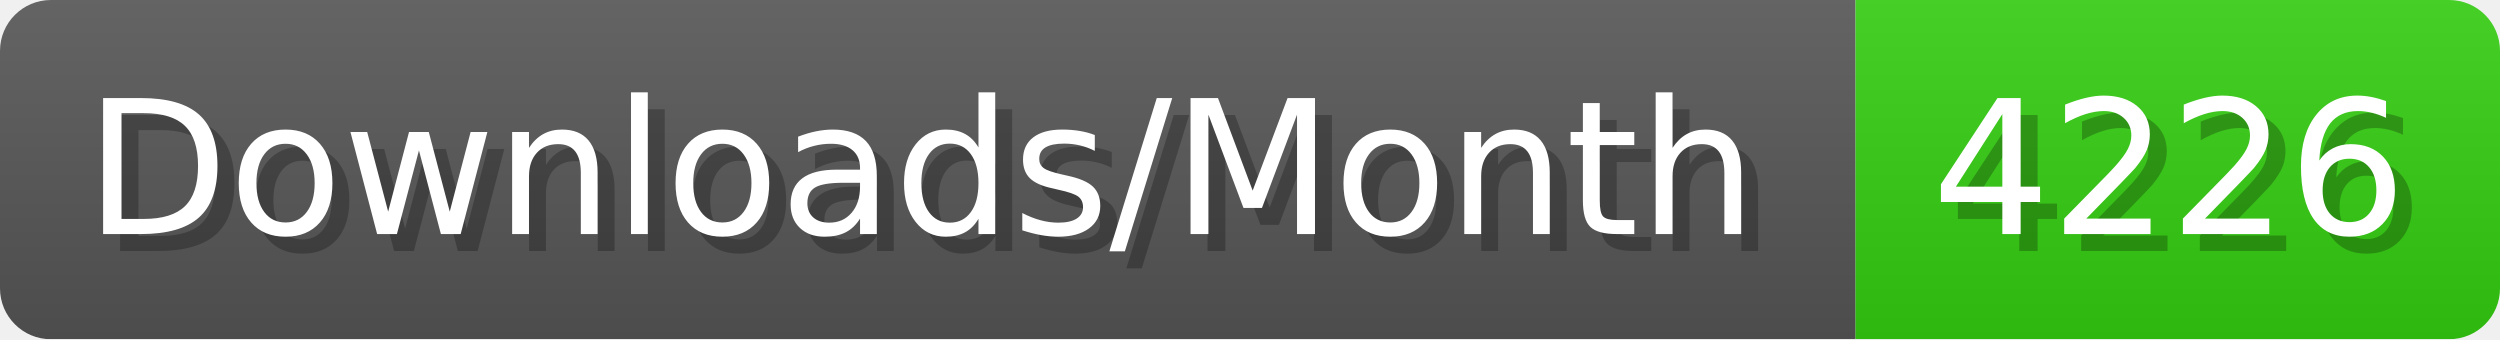
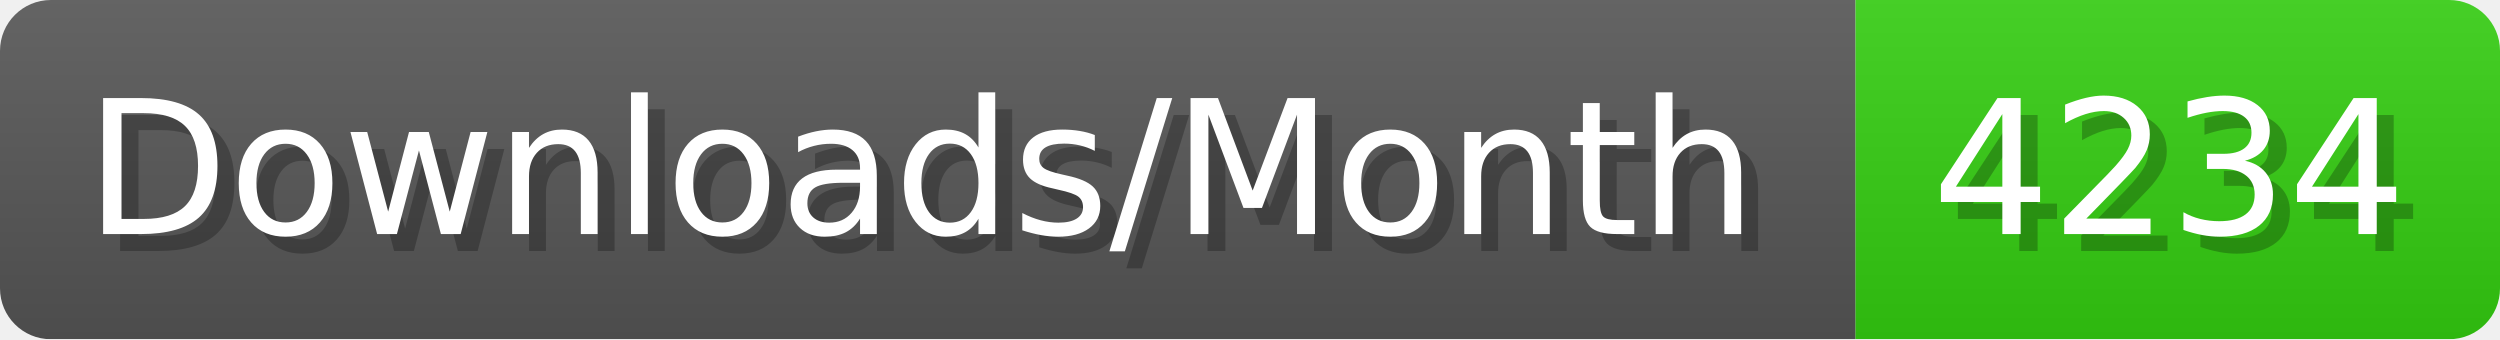
- <svg xmlns="http://www.w3.org/2000/svg" width="147.4" height="20" viewBox="0 0 1474 200" role="img" aria-label="Downloads/Month: 4226">
+ <svg xmlns="http://www.w3.org/2000/svg" width="147.4" height="20" viewBox="0 0 1474 200" role="img" aria-label="Downloads/Month: 4234">
  <linearGradient id="YlXUI" x2="0" y2="100%">
    <stop offset="0" stop-opacity=".1" stop-color="#EEE" />
    <stop offset="1" stop-opacity=".1" />
  </linearGradient>
  <mask id="JHhop">
    <rect width="1474" height="200" rx="30" fill="#FFF" />
  </mask>
  <g mask="url(#JHhop)">
    <rect width="1094" height="200" fill="#555" />
    <rect width="380" height="200" fill="#3C1" x="1094" />
    <rect width="1474" height="200" fill="url(#YlXUI)" />
  </g>
  <g aria-hidden="true" fill="#fff" text-anchor="start" font-family="Verdana,DejaVu Sans,sans-serif" font-size="110">
    <text x="60" y="148" textLength="994" fill="#000" opacity="0.25">Downloads/Month</text>
    <text x="50" y="138" textLength="994">Downloads/Month</text>
-     <text x="1149" y="148" textLength="280" fill="#000" opacity="0.25">4226</text>
-     <text x="1139" y="138" textLength="280">4226</text>
+     <text x="1149" y="148" textLength="280" fill="#000" opacity="0.25">4234</text>
+     <text x="1139" y="138" textLength="280">4234</text>
  </g>
</svg>
